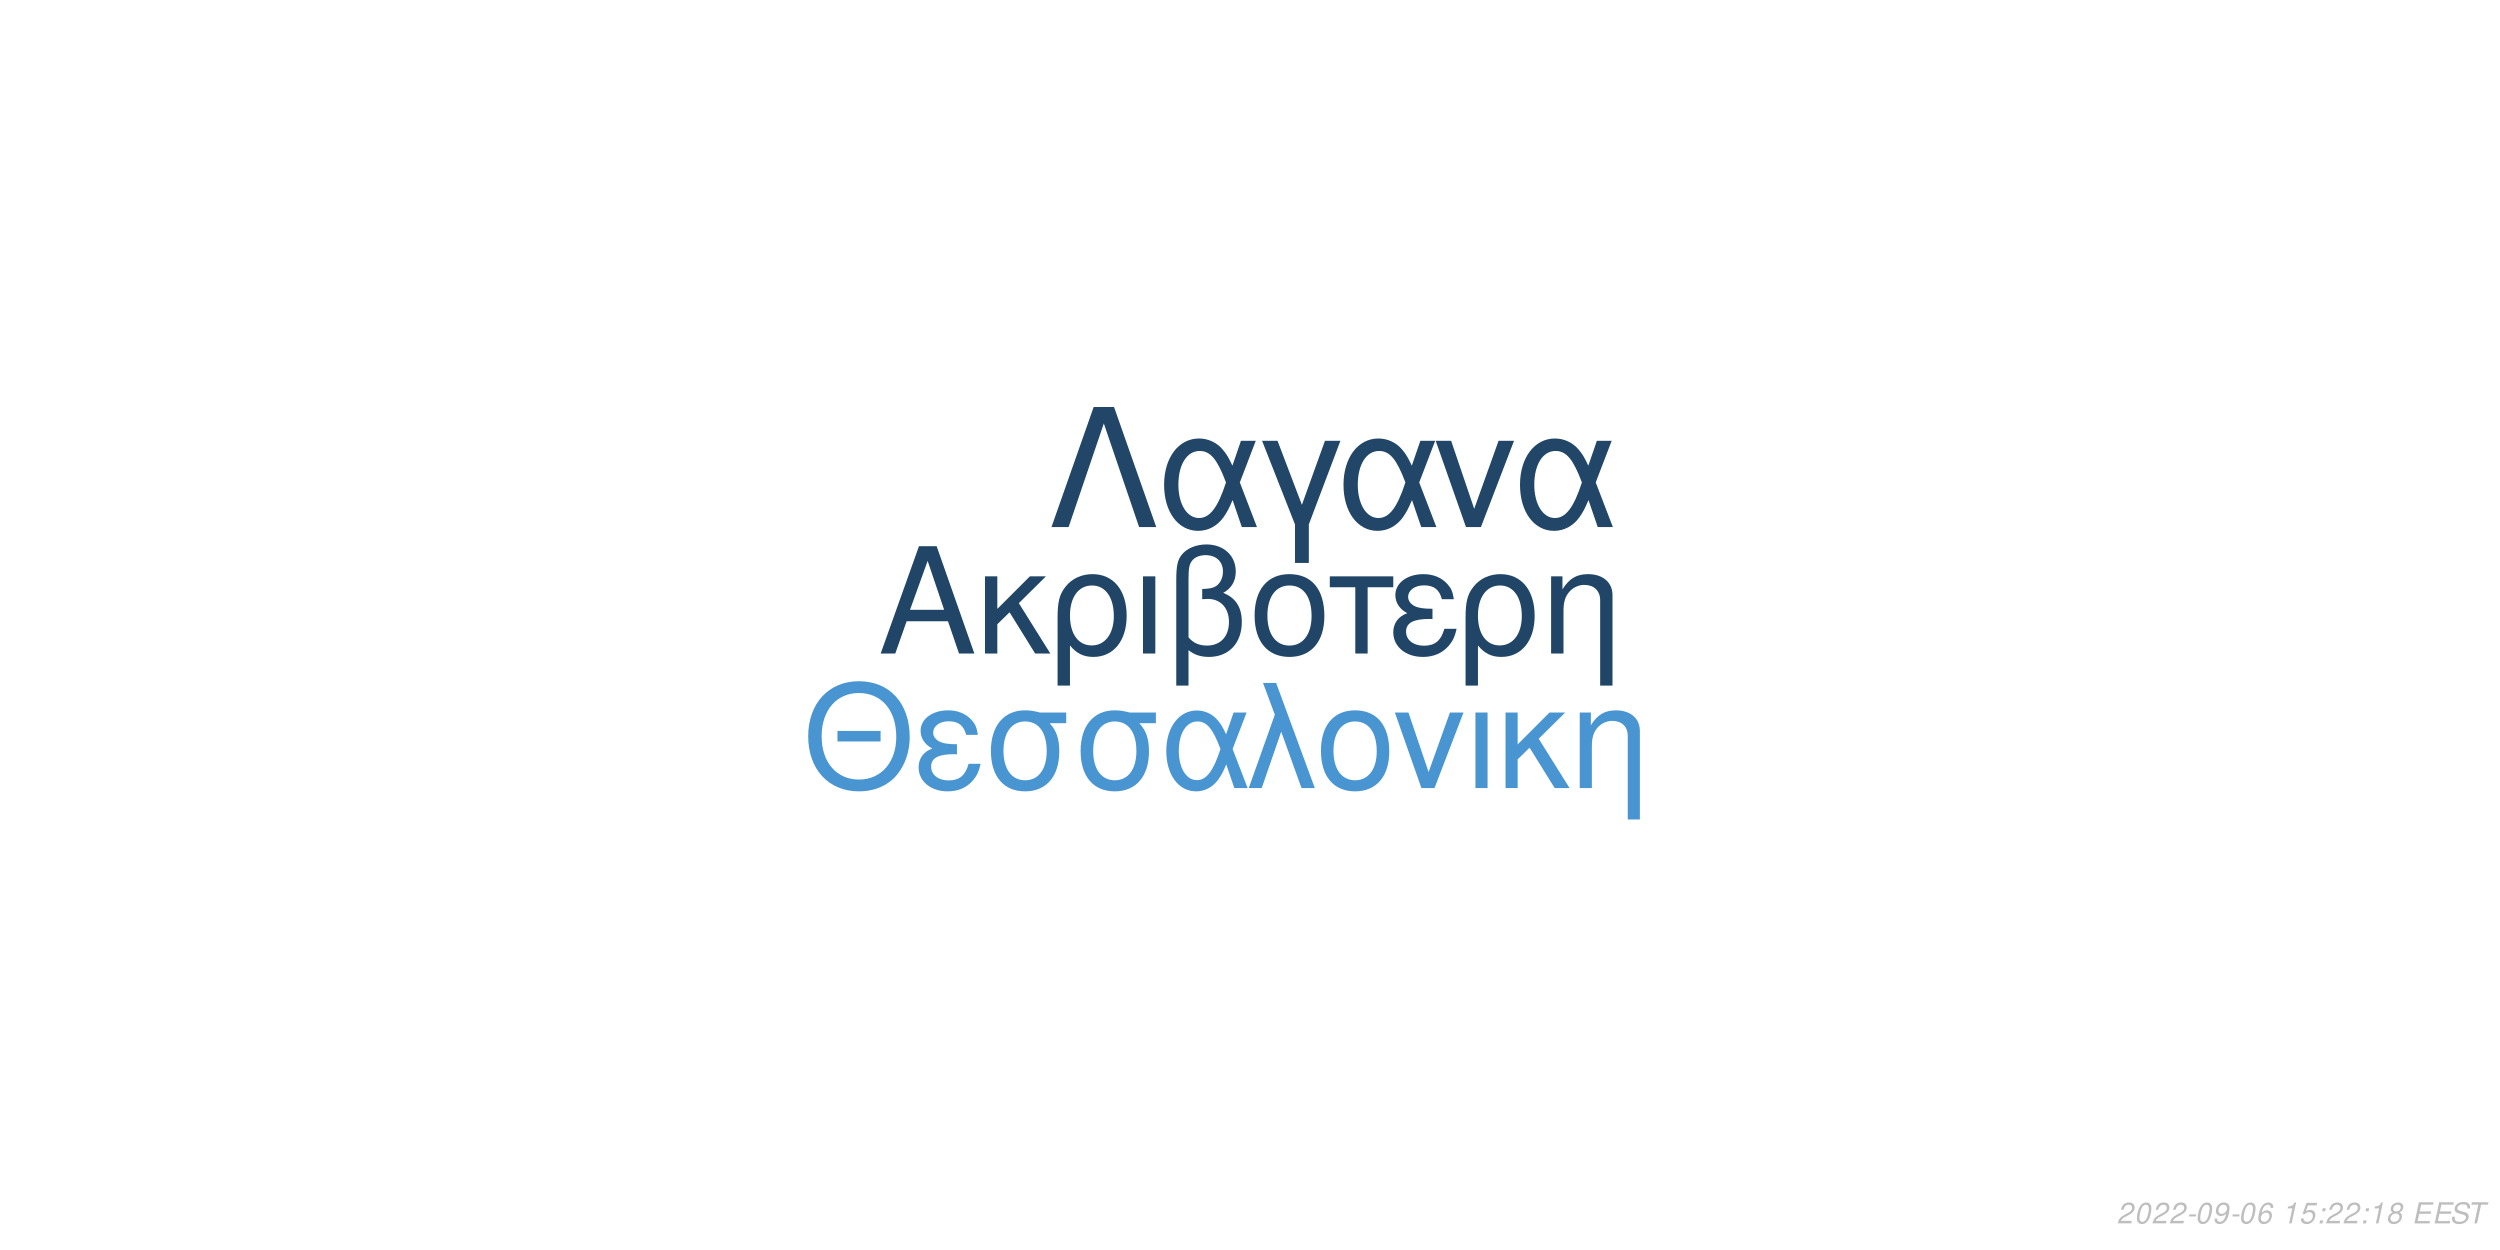
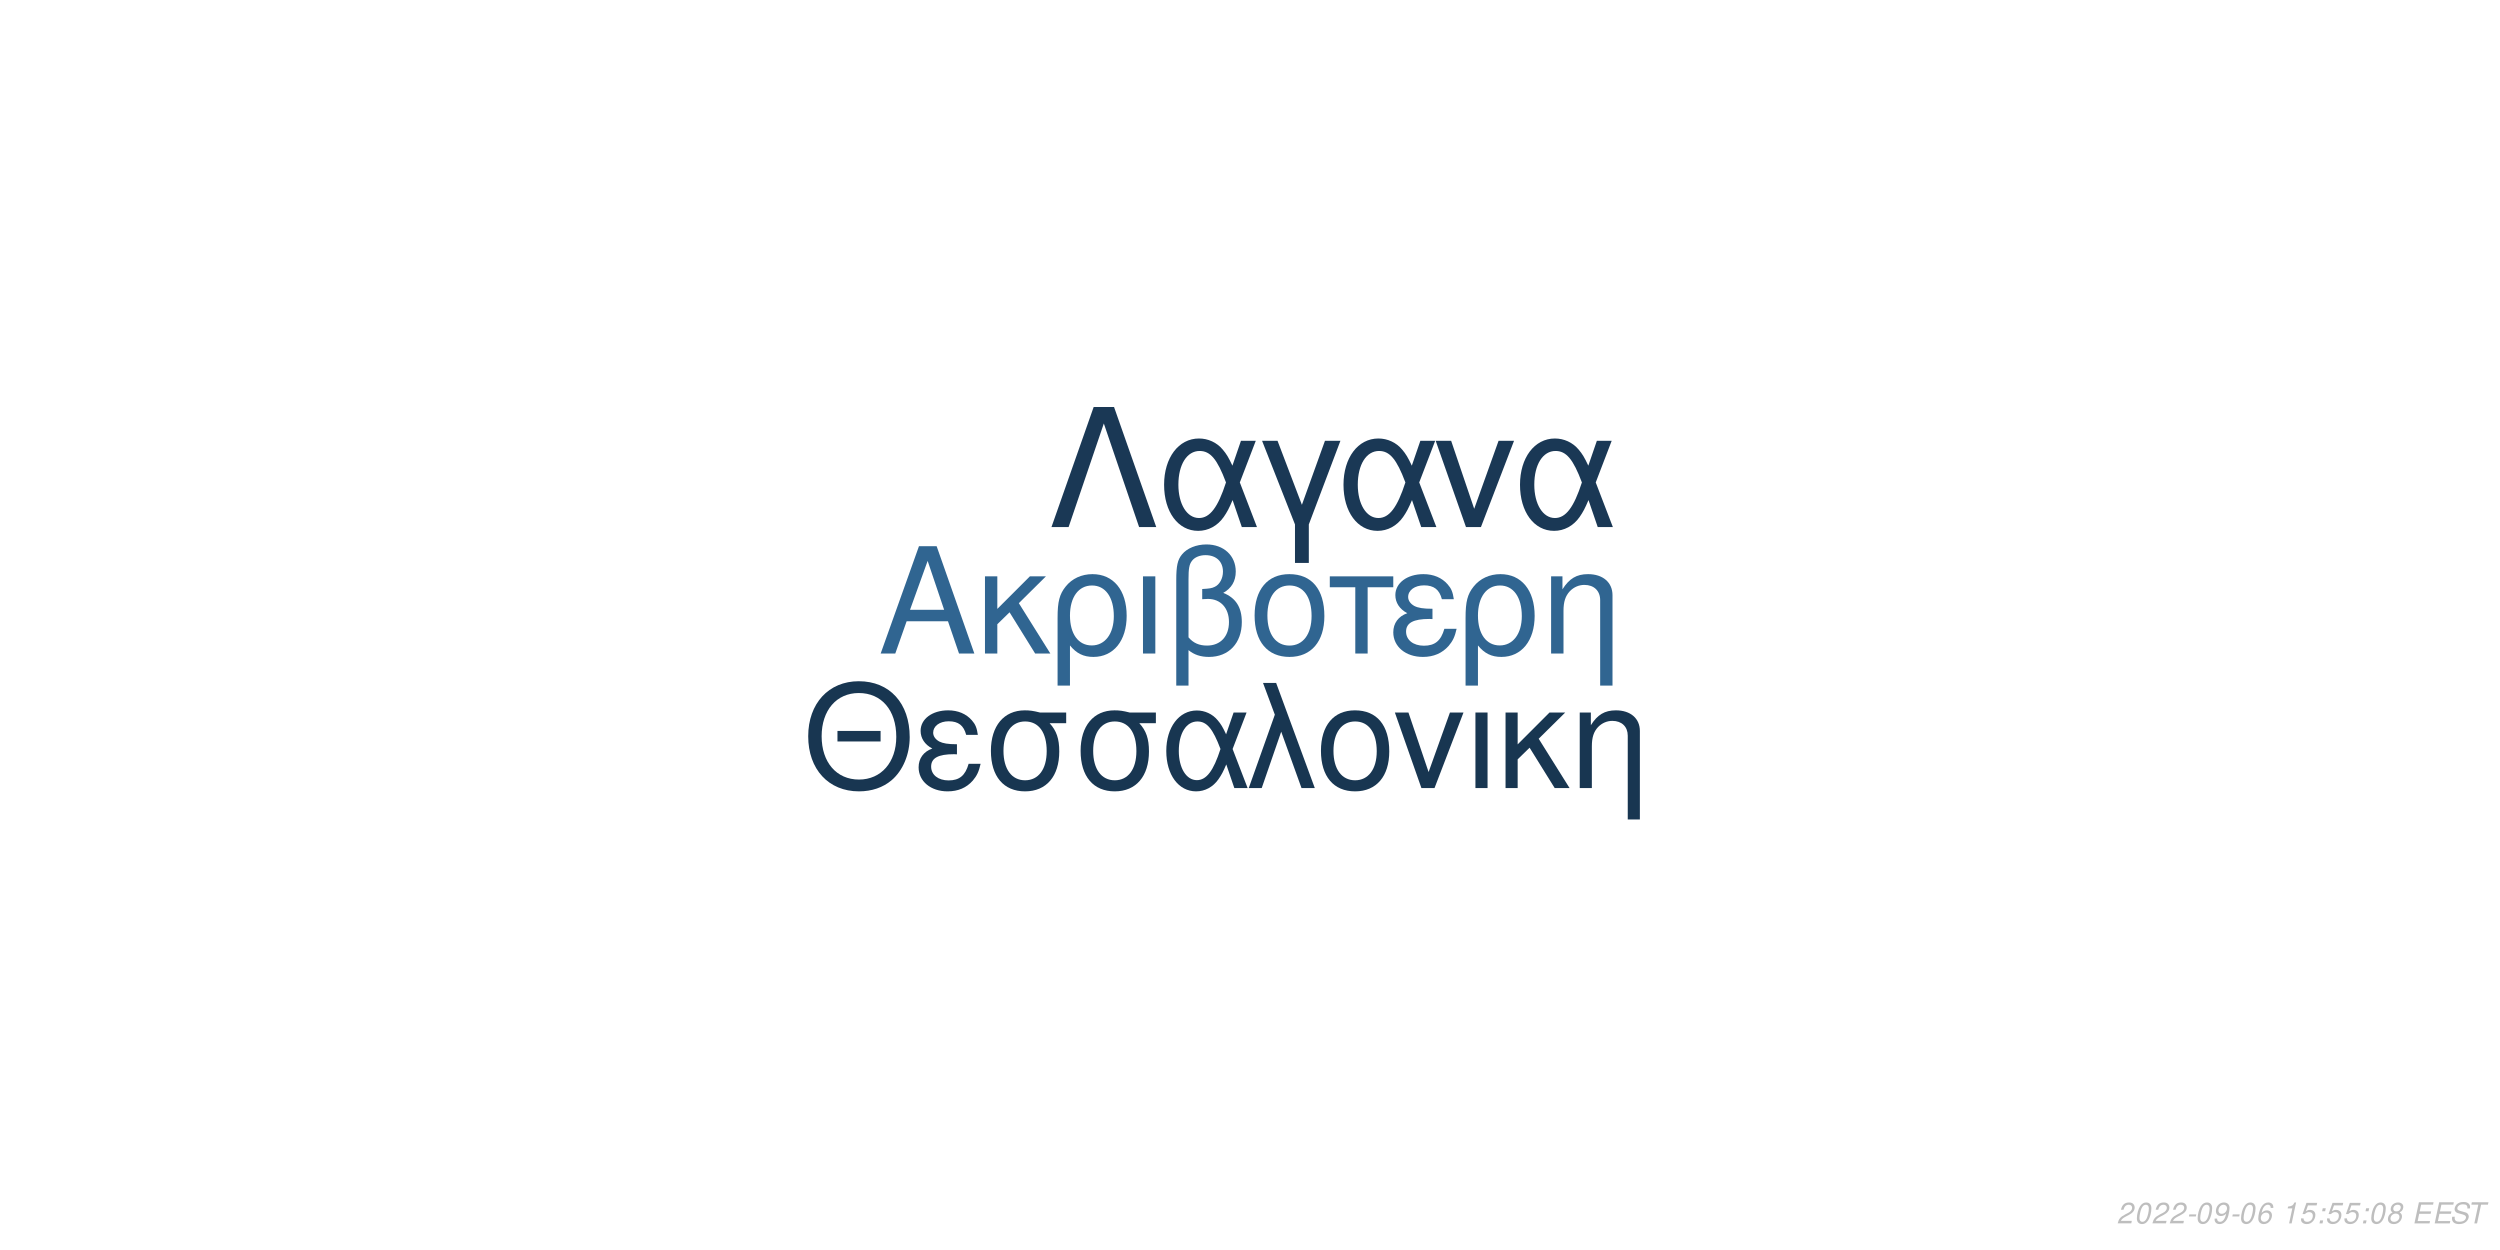
<svg xmlns="http://www.w3.org/2000/svg" xmlns:xlink="http://www.w3.org/1999/xlink" width="864pt" height="432pt" viewBox="0 0 864 432" version="1.1">
  <defs>
    <g>
      <symbol overflow="visible" id="glyph0-0">
        <path style="stroke:none;" d="" />
      </symbol>
      <symbol overflow="visible" id="glyph0-1">
        <path style="stroke:none;" d="M 24.125 -11.141 L 27.938 0 L 33.234 0 L 20.203 -37.094 L 14.094 -37.094 L 0.859 0 L 5.906 0 L 9.828 -11.141 Z M 22.797 -15.109 L 11 -15.109 L 17.094 -32.016 Z M 22.797 -15.109 " />
      </symbol>
      <symbol overflow="visible" id="glyph0-2">
        <path style="stroke:none;" d="M 7.172 -15.422 L 7.172 -26.672 L 2.906 -26.672 L 2.906 0 L 7.172 0 L 7.172 -10.125 L 11.406 -14.25 L 20.25 0 L 25.5 0 L 14.609 -17.406 L 23.969 -26.672 L 18.422 -26.672 Z M 7.172 -15.422 " />
      </symbol>
      <symbol overflow="visible" id="glyph0-3">
        <path style="stroke:none;" d="M 3 11.094 L 7.281 11.094 L 7.281 -2.797 C 9.516 -0.047 11.953 1.172 15.375 1.172 C 22.344 1.172 26.875 -4.422 26.875 -13.031 C 26.875 -21.891 22.297 -27.438 15.062 -27.438 C 11.297 -27.438 7.984 -25.906 5.797 -23.156 C 3.672 -20.516 3 -17.969 3 -12.359 Z M 14.906 -23.516 C 19.547 -23.516 22.438 -19.438 22.438 -12.922 C 22.438 -6.812 19.391 -2.797 14.812 -2.797 C 10.172 -2.797 7.281 -6.766 7.281 -13.125 C 7.281 -19.484 10.234 -23.516 14.906 -23.516 Z M 14.906 -23.516 " />
      </symbol>
      <symbol overflow="visible" id="glyph0-4">
        <path style="stroke:none;" d="M 3.516 0 L 7.781 0 L 7.781 -26.672 L 3.516 -26.672 Z M 3.516 0 " />
      </symbol>
      <symbol overflow="visible" id="glyph0-5">
        <path style="stroke:none;" d="M 4.016 11.094 L 8.25 11.094 L 8.25 -1.172 C 10.172 0.406 12.422 1.172 15.312 1.172 C 22.188 1.172 26.672 -3.609 26.672 -10.891 C 26.672 -15.984 24.578 -19.234 20.25 -20.969 C 23.109 -22.547 24.578 -25.031 24.578 -28.344 C 24.578 -33.844 20.406 -37.703 14.453 -37.703 C 10.938 -37.703 7.734 -36.391 6 -34.25 C 4.484 -32.422 4.016 -30.328 4.016 -25.391 Z M 8.25 -25.656 C 8.25 -29.359 8.5 -30.844 9.469 -32.062 C 10.375 -33.281 12.156 -34 14.094 -34 C 17.812 -34 20.156 -31.812 20.156 -28.297 C 20.156 -25.953 18.984 -23.812 17.297 -23.047 C 16.281 -22.547 15.469 -22.438 12.984 -22.297 L 12.984 -18.781 C 13.734 -18.828 14.344 -18.875 14.969 -18.875 C 19.344 -18.875 22.234 -15.719 22.234 -10.891 C 22.234 -5.906 19.281 -2.75 14.656 -2.75 C 11.953 -2.75 9.922 -3.609 8.25 -5.594 Z M 8.25 -25.656 " />
      </symbol>
      <symbol overflow="visible" id="glyph0-6">
        <path style="stroke:none;" d="M 14.094 -27.438 C 6.562 -27.438 2.094 -22.094 2.094 -13.125 C 2.094 -4.125 6.562 1.172 14.141 1.172 C 21.672 1.172 26.203 -4.172 26.203 -12.922 C 26.203 -22.188 21.828 -27.438 14.094 -27.438 Z M 14.141 -23.516 C 18.938 -23.516 21.781 -19.594 21.781 -12.984 C 21.781 -6.672 18.828 -2.75 14.141 -2.75 C 9.422 -2.75 6.516 -6.672 6.516 -13.125 C 6.516 -19.594 9.422 -23.516 14.141 -23.516 Z M 14.141 -23.516 " />
      </symbol>
      <symbol overflow="visible" id="glyph0-7">
        <path style="stroke:none;" d="M 7.891 0 L 12.156 0 L 12.156 -22.906 L 21.016 -22.906 L 21.016 -26.672 L -0.922 -26.672 L -0.922 -22.906 L 7.891 -22.906 Z M 7.891 0 " />
      </symbol>
      <symbol overflow="visible" id="glyph0-8">
        <path style="stroke:none;" d="M 14.562 -15.469 C 11.344 -15.469 9.562 -15.781 8.297 -16.438 C 6.922 -17.203 6.156 -18.328 6.156 -19.547 C 6.156 -21.891 8.453 -23.562 11.656 -23.562 C 15.062 -23.562 16.953 -22.094 17.812 -18.781 L 21.938 -18.781 C 21.578 -21.266 21.062 -22.5 19.797 -23.922 C 17.812 -26.203 14.906 -27.438 11.453 -27.438 C 5.797 -27.438 1.734 -24.375 1.734 -20.203 C 1.734 -17.609 3.156 -15.375 5.859 -13.938 C 2.797 -12.875 1.016 -10.484 1.016 -7.328 C 1.016 -2.391 5.297 1.172 11.25 1.172 C 14.969 1.172 17.906 -0.109 20.156 -2.641 C 21.578 -4.328 22.297 -5.797 22.906 -8.547 L 18.672 -8.547 C 17.5 -4.422 15.422 -2.703 11.609 -2.703 C 7.938 -2.703 5.438 -4.688 5.438 -7.578 C 5.438 -10.578 7.938 -11.953 13.484 -11.953 C 13.641 -11.953 14.094 -11.953 14.562 -11.906 Z M 14.562 -15.469 " />
      </symbol>
      <symbol overflow="visible" id="glyph0-9">
        <path style="stroke:none;" d="M 3.562 -26.672 L 3.562 0 L 7.844 0 L 7.844 -14.703 C 7.844 -17.906 8.5 -19.891 10.031 -21.531 C 11.406 -22.953 13.188 -23.719 15.062 -23.719 C 18.375 -23.719 20.516 -21.672 20.516 -18.469 L 20.516 11.094 L 24.781 11.094 L 24.781 -20.156 C 24.781 -24.578 21.469 -27.438 16.328 -27.438 C 12.359 -27.438 9.828 -25.906 7.484 -22.188 L 7.484 -26.672 Z M 3.562 -26.672 " />
      </symbol>
      <symbol overflow="visible" id="glyph1-0">
        <path style="stroke:none;" d="" />
      </symbol>
      <symbol overflow="visible" id="glyph1-1">
        <path style="stroke:none;" d="M 26.859 -19.734 L 11.953 -19.734 L 11.953 -16.094 L 26.859 -16.094 Z M 19.328 -36.922 C 8.922 -36.922 1.844 -29.25 1.844 -17.891 C 1.844 -6.484 8.875 1.141 19.391 1.141 C 23.812 1.141 27.703 -0.203 30.641 -2.688 C 34.578 -6.031 36.922 -11.656 36.922 -17.594 C 36.922 -29.297 30 -36.922 19.328 -36.922 Z M 19.328 -32.844 C 27.203 -32.844 32.281 -26.906 32.281 -17.688 C 32.281 -8.922 27.062 -2.938 19.391 -2.938 C 11.609 -2.938 6.484 -8.922 6.484 -17.891 C 6.484 -26.859 11.609 -32.844 19.328 -32.844 Z M 19.328 -32.844 " />
      </symbol>
      <symbol overflow="visible" id="glyph1-2">
        <path style="stroke:none;" d="M 14.25 -15.141 C 11.109 -15.141 9.375 -15.453 8.125 -16.094 C 6.781 -16.844 6.031 -17.938 6.031 -19.141 C 6.031 -21.422 8.266 -23.078 11.406 -23.078 C 14.75 -23.078 16.594 -21.625 17.438 -18.391 L 21.469 -18.391 C 21.125 -20.828 20.625 -22.031 19.391 -23.422 C 17.438 -25.656 14.594 -26.859 11.219 -26.859 C 5.688 -26.859 1.688 -23.875 1.688 -19.781 C 1.688 -17.234 3.094 -15.047 5.734 -13.656 C 2.734 -12.609 1 -10.266 1 -7.172 C 1 -2.344 5.188 1.141 11.016 1.141 C 14.656 1.141 17.547 -0.094 19.734 -2.594 C 21.125 -4.234 21.828 -5.688 22.422 -8.375 L 18.281 -8.375 C 17.141 -4.328 15.094 -2.641 11.359 -2.641 C 7.766 -2.641 5.328 -4.578 5.328 -7.422 C 5.328 -10.359 7.766 -11.703 13.203 -11.703 C 13.359 -11.703 13.797 -11.703 14.25 -11.656 Z M 14.25 -15.141 " />
      </symbol>
      <symbol overflow="visible" id="glyph1-3">
        <path style="stroke:none;" d="M 29 -26.109 L 19.938 -26.109 C 17.594 -26.703 16.438 -26.859 14.703 -26.859 C 7.469 -26.859 2.984 -21.469 2.984 -12.859 C 2.984 -4.031 7.375 1.141 14.797 1.141 C 22.172 1.141 26.609 -4.078 26.609 -12.656 C 26.609 -17.047 25.656 -19.828 23.266 -22.422 L 29 -22.422 Z M 14.797 -23.016 C 19.531 -23.016 22.266 -19.234 22.266 -12.75 C 22.266 -6.531 19.438 -2.688 14.797 -2.688 C 10.172 -2.688 7.328 -6.531 7.328 -12.859 C 7.328 -19.188 10.172 -23.016 14.797 -23.016 Z M 14.797 -23.016 " />
      </symbol>
      <symbol overflow="visible" id="glyph1-4">
        <path style="stroke:none;" d="M 29.344 -26.109 L 24.859 -26.109 L 22.266 -18.578 C 21.125 -21.031 20.484 -22.125 19.328 -23.469 C 17.547 -25.609 14.906 -26.812 12.156 -26.812 C 5.984 -26.812 1.594 -20.984 1.594 -12.812 C 1.594 -4.578 5.828 1.141 11.906 1.141 C 14.953 1.141 17.734 -0.344 19.625 -3.047 C 20.672 -4.531 21.281 -5.688 22.328 -8.172 L 25.109 0 L 29.703 0 L 24.516 -13.5 Z M 20.328 -13.5 C 17.891 -5.922 15.453 -2.734 12.156 -2.734 C 8.516 -2.734 5.922 -6.922 5.922 -12.812 C 5.922 -18.938 8.516 -23.016 12.359 -23.016 C 15.594 -23.016 17.688 -20.531 20.328 -13.5 Z M 20.328 -13.5 " />
      </symbol>
      <symbol overflow="visible" id="glyph1-5">
        <path style="stroke:none;" d="M 1.094 0 L 5.578 0 L 12.312 -19.484 L 19.328 0 L 23.922 0 L 10.562 -36.328 L 6.031 -36.328 L 10.109 -25.359 Z M 1.094 0 " />
      </symbol>
      <symbol overflow="visible" id="glyph1-6">
        <path style="stroke:none;" d="M 13.797 -26.859 C 6.422 -26.859 2.047 -21.625 2.047 -12.859 C 2.047 -4.031 6.422 1.141 13.859 1.141 C 21.234 1.141 25.656 -4.078 25.656 -12.656 C 25.656 -21.719 21.375 -26.859 13.797 -26.859 Z M 13.859 -23.016 C 18.531 -23.016 21.328 -19.188 21.328 -12.703 C 21.328 -6.531 18.438 -2.688 13.859 -2.688 C 9.219 -2.688 6.375 -6.531 6.375 -12.859 C 6.375 -19.188 9.219 -23.016 13.859 -23.016 Z M 13.859 -23.016 " />
      </symbol>
      <symbol overflow="visible" id="glyph1-7">
        <path style="stroke:none;" d="M 14.297 0 L 24.312 -26.109 L 19.625 -26.109 L 12.25 -5.531 L 5.281 -26.109 L 0.594 -26.109 L 9.766 0 Z M 14.297 0 " />
      </symbol>
      <symbol overflow="visible" id="glyph1-8">
        <path style="stroke:none;" d="M 3.438 0 L 7.625 0 L 7.625 -26.109 L 3.438 -26.109 Z M 3.438 0 " />
      </symbol>
      <symbol overflow="visible" id="glyph1-9">
        <path style="stroke:none;" d="M 7.031 -15.094 L 7.031 -26.109 L 2.844 -26.109 L 2.844 0 L 7.031 0 L 7.031 -9.922 L 11.156 -13.953 L 19.828 0 L 24.969 0 L 14.297 -17.047 L 23.469 -26.109 L 18.031 -26.109 Z M 7.031 -15.094 " />
      </symbol>
      <symbol overflow="visible" id="glyph1-10">
        <path style="stroke:none;" d="M 3.484 -26.109 L 3.484 0 L 7.672 0 L 7.672 -14.406 C 7.672 -17.547 8.328 -19.484 9.812 -21.078 C 11.156 -22.469 12.906 -23.219 14.75 -23.219 C 17.984 -23.219 20.078 -21.234 20.078 -18.094 L 20.078 10.859 L 24.266 10.859 L 24.266 -19.734 C 24.266 -24.062 21.031 -26.859 16 -26.859 C 12.109 -26.859 9.609 -25.359 7.328 -21.719 L 7.328 -26.109 Z M 3.484 -26.109 " />
      </symbol>
      <symbol overflow="visible" id="glyph2-0">
        <path style="stroke:none;" d="" />
      </symbol>
      <symbol overflow="visible" id="glyph2-1">
        <path style="stroke:none;" d="M 22.531 -41.484 L 15.484 -41.484 L 0.906 0 L 6.828 0 L 19 -35.797 L 31.188 0 L 37.109 0 Z M 22.531 -41.484 " />
      </symbol>
      <symbol overflow="visible" id="glyph2-2">
        <path style="stroke:none;" d="M 33.516 -29.812 L 28.391 -29.812 L 25.438 -21.219 C 24.125 -24.016 23.391 -25.266 22.078 -26.797 C 20.031 -29.25 17.016 -30.609 13.891 -30.609 C 6.828 -30.609 1.828 -23.953 1.828 -14.625 C 1.828 -5.234 6.656 1.312 13.594 1.312 C 17.078 1.312 20.266 -0.391 22.422 -3.469 C 23.609 -5.172 24.297 -6.484 25.5 -9.328 L 28.688 0 L 33.922 0 L 28 -15.422 Z M 23.219 -15.422 C 20.422 -6.766 17.641 -3.125 13.891 -3.125 C 9.734 -3.125 6.766 -7.906 6.766 -14.625 C 6.766 -21.625 9.734 -26.297 14.109 -26.297 C 17.812 -26.297 20.203 -23.453 23.219 -15.422 Z M 23.219 -15.422 " />
      </symbol>
      <symbol overflow="visible" id="glyph2-3">
        <path style="stroke:none;" d="M 12.062 12.406 L 16.844 12.406 L 16.844 -0.906 L 27.766 -29.812 L 22.422 -29.812 L 14.453 -7.688 L 6.031 -29.812 L 0.688 -29.812 L 12.062 -0.906 Z M 12.062 12.406 " />
      </symbol>
      <symbol overflow="visible" id="glyph2-4">
        <path style="stroke:none;" d="M 16.328 0 L 27.766 -29.812 L 22.422 -29.812 L 14 -6.312 L 6.031 -29.812 L 0.688 -29.812 L 11.156 0 Z M 16.328 0 " />
      </symbol>
      <symbol overflow="visible" id="glyph3-0">
        <path style="stroke:none;" d="" />
      </symbol>
      <symbol overflow="visible" id="glyph3-1">
        <path style="stroke:none;" d="M 5.234 -0.875 L 1.469 -0.875 C 1.641 -1.375 2.203 -1.891 3.109 -2.344 L 4.234 -2.938 C 5.562 -3.625 6.219 -4.469 6.219 -5.484 C 6.219 -5.938 6.062 -6.359 5.797 -6.656 C 5.469 -7.047 4.984 -7.234 4.312 -7.234 C 2.766 -7.234 1.891 -6.453 1.484 -4.734 L 2.375 -4.734 C 2.484 -5.188 2.609 -5.484 2.797 -5.75 C 3.094 -6.203 3.609 -6.453 4.188 -6.453 C 4.891 -6.453 5.344 -6.031 5.344 -5.375 C 5.344 -4.703 4.859 -4.094 4.016 -3.656 L 2.984 -3.125 C 1.234 -2.188 0.797 -1.656 0.344 -0.016 L 5.047 -0.016 Z M 5.234 -0.875 " />
      </symbol>
      <symbol overflow="visible" id="glyph3-2">
        <path style="stroke:none;" d="M 4.203 -7.234 C 3.375 -7.234 2.688 -6.812 2.125 -5.984 C 1.484 -5.047 0.984 -3.188 0.984 -1.734 C 0.984 -1.109 1.172 -0.562 1.484 -0.266 C 1.797 0.047 2.281 0.234 2.766 0.234 C 3.625 0.234 4.281 -0.156 4.859 -1.016 C 5.516 -1.953 6 -3.797 6 -5.266 C 6 -6.5 5.328 -7.234 4.203 -7.234 Z M 4.094 -6.453 C 4.734 -6.453 5.125 -5.984 5.125 -5.156 C 5.125 -4.203 4.781 -2.625 4.406 -1.812 C 3.984 -0.938 3.516 -0.547 2.875 -0.547 C 2.25 -0.547 1.875 -1.031 1.875 -1.828 C 1.875 -2.797 2.203 -4.344 2.594 -5.203 C 2.984 -6.047 3.453 -6.453 4.094 -6.453 Z M 4.094 -6.453 " />
      </symbol>
      <symbol overflow="visible" id="glyph3-3">
        <path style="stroke:none;" d="M 3.516 -3.125 L 1.125 -3.125 L 0.969 -2.406 L 3.359 -2.406 Z M 3.516 -3.125 " />
      </symbol>
      <symbol overflow="visible" id="glyph3-4">
        <path style="stroke:none;" d="M 0.844 -1.656 C 0.844 -1.547 0.844 -1.438 0.844 -1.375 C 0.844 -0.406 1.531 0.234 2.578 0.234 C 3.203 0.234 3.766 0.016 4.297 -0.438 C 4.938 -1 5.312 -1.656 5.594 -2.719 C 5.844 -3.672 6.016 -4.766 6.016 -5.375 C 6.016 -5.844 5.844 -6.328 5.547 -6.656 C 5.203 -7.031 4.703 -7.234 4.062 -7.234 C 2.516 -7.234 1.297 -5.938 1.297 -4.266 C 1.297 -3.203 1.984 -2.547 3.047 -2.547 C 3.484 -2.547 3.953 -2.672 4.281 -2.891 C 4.406 -2.984 4.547 -3.078 4.828 -3.344 C 4.438 -1.484 3.703 -0.547 2.703 -0.547 C 2.109 -0.547 1.719 -0.938 1.719 -1.547 L 1.719 -1.656 Z M 3.953 -6.453 C 4.625 -6.453 5.141 -5.953 5.141 -5.281 C 5.141 -4.188 4.312 -3.312 3.297 -3.312 C 2.594 -3.312 2.172 -3.734 2.172 -4.453 C 2.172 -5.562 2.984 -6.453 3.953 -6.453 Z M 3.953 -6.453 " />
      </symbol>
      <symbol overflow="visible" id="glyph3-5">
        <path style="stroke:none;" d="M 6.125 -5.344 L 6.141 -5.625 C 6.141 -6.609 5.453 -7.234 4.391 -7.234 C 3.438 -7.234 2.641 -6.719 2.016 -5.703 C 1.422 -4.781 0.938 -2.953 0.938 -1.688 C 0.938 -0.516 1.688 0.234 2.859 0.234 C 3.703 0.234 4.438 -0.156 5 -0.875 C 5.406 -1.422 5.672 -2.156 5.672 -2.766 C 5.672 -3.812 4.969 -4.5 3.906 -4.5 C 3.234 -4.5 2.672 -4.234 2.094 -3.625 C 2.406 -5.375 3.234 -6.453 4.25 -6.453 C 4.703 -6.453 5.062 -6.234 5.172 -5.844 C 5.203 -5.719 5.234 -5.578 5.25 -5.344 Z M 3.656 -3.734 C 4.344 -3.734 4.797 -3.281 4.797 -2.625 C 4.797 -1.469 3.984 -0.547 2.984 -0.547 C 2.297 -0.547 1.812 -1.047 1.812 -1.766 C 1.812 -2.859 2.625 -3.734 3.656 -3.734 Z M 3.656 -3.734 " />
      </symbol>
      <symbol overflow="visible" id="glyph3-6">
        <path style="stroke:none;" d="" />
      </symbol>
      <symbol overflow="visible" id="glyph3-7">
        <path style="stroke:none;" d="M 3.703 -5.188 L 2.594 0 L 3.469 0 L 5.016 -7.234 L 4.438 -7.234 C 3.906 -6.156 3.688 -6.016 2.234 -5.812 L 2.109 -5.188 Z M 3.703 -5.188 " />
      </symbol>
      <symbol overflow="visible" id="glyph3-8">
        <path style="stroke:none;" d="M 6.297 -7.094 L 2.594 -7.094 L 1.234 -3.234 L 2.047 -3.234 C 2.656 -3.766 2.938 -3.906 3.531 -3.906 C 4.328 -3.906 4.797 -3.453 4.797 -2.688 C 4.797 -1.438 3.969 -0.547 2.828 -0.547 C 2.031 -0.547 1.609 -0.938 1.578 -1.734 L 0.703 -1.734 L 0.703 -1.516 C 0.703 -0.938 0.844 -0.547 1.188 -0.266 C 1.562 0.062 2.078 0.234 2.703 0.234 C 3.656 0.234 4.391 -0.156 4.984 -0.922 C 5.422 -1.5 5.672 -2.234 5.672 -2.953 C 5.672 -4 4.938 -4.672 3.812 -4.672 C 3.328 -4.672 2.906 -4.547 2.406 -4.234 L 3.109 -6.219 L 6.109 -6.219 Z M 6.297 -7.094 " />
      </symbol>
      <symbol overflow="visible" id="glyph3-9">
        <path style="stroke:none;" d="M 2.359 -1.031 L 1.312 -1.031 L 1.094 0 L 2.141 0 Z M 3.266 -5.234 L 2.219 -5.234 L 2 -4.203 L 3.047 -4.203 Z M 3.266 -5.234 " />
      </symbol>
      <symbol overflow="visible" id="glyph3-10">
        <path style="stroke:none;" d="M 4.766 -3.797 C 5.078 -3.969 5.234 -4.078 5.438 -4.234 C 5.812 -4.594 6.062 -5.172 6.062 -5.734 C 6.062 -6.625 5.344 -7.234 4.266 -7.234 C 2.812 -7.234 1.703 -6.219 1.703 -4.875 C 1.703 -4.406 1.875 -4.125 2.359 -3.812 C 1.297 -3.312 0.75 -2.516 0.75 -1.469 C 0.75 -0.438 1.547 0.234 2.812 0.234 C 3.656 0.234 4.359 -0.094 4.938 -0.734 C 5.359 -1.234 5.609 -1.859 5.609 -2.438 C 5.609 -3.047 5.312 -3.516 4.766 -3.797 Z M 4.109 -6.453 C 4.797 -6.453 5.188 -6.125 5.188 -5.578 C 5.188 -5.266 5.062 -4.922 4.859 -4.672 C 4.562 -4.312 4.188 -4.156 3.656 -4.156 C 2.984 -4.156 2.594 -4.453 2.594 -4.984 C 2.594 -5.859 3.203 -6.453 4.109 -6.453 Z M 3.453 -3.406 C 4.234 -3.406 4.734 -2.984 4.734 -2.312 C 4.734 -1.312 3.922 -0.547 2.875 -0.547 C 2.125 -0.547 1.625 -0.969 1.625 -1.625 C 1.625 -2.609 2.438 -3.406 3.453 -3.406 Z M 3.453 -3.406 " />
      </symbol>
      <symbol overflow="visible" id="glyph3-11">
        <path style="stroke:none;" d="M 2.547 -3.312 L 6.5 -3.312 L 6.688 -4.141 L 2.719 -4.141 L 3.219 -6.469 L 7.344 -6.469 L 7.516 -7.297 L 2.453 -7.297 L 0.906 0 L 6.125 0 L 6.297 -0.812 L 2.016 -0.812 Z M 2.547 -3.312 " />
      </symbol>
      <symbol overflow="visible" id="glyph3-12">
        <path style="stroke:none;" d="M 7.062 -5.156 C 7.125 -5.438 7.141 -5.562 7.141 -5.703 C 7.141 -6.156 6.938 -6.594 6.594 -6.891 C 6.188 -7.25 5.656 -7.406 4.875 -7.406 C 3.844 -7.406 3.047 -7.125 2.5 -6.562 C 2.094 -6.141 1.781 -5.438 1.781 -4.922 C 1.781 -4.297 2.219 -3.766 2.891 -3.562 L 4.594 -3.094 C 5.406 -2.859 5.734 -2.578 5.734 -2.094 C 5.734 -1.781 5.547 -1.406 5.266 -1.141 C 4.844 -0.766 4.266 -0.578 3.453 -0.578 C 2.328 -0.578 1.812 -0.984 1.812 -1.906 C 1.812 -2.047 1.812 -2.125 1.844 -2.312 L 0.984 -2.312 C 0.906 -2.062 0.891 -1.906 0.891 -1.688 C 0.891 -0.484 1.797 0.234 3.297 0.234 C 4.359 0.234 5.234 -0.062 5.812 -0.609 C 6.344 -1.078 6.688 -1.797 6.688 -2.375 C 6.688 -2.641 6.609 -2.906 6.453 -3.156 C 6.234 -3.5 5.938 -3.703 5.469 -3.828 L 3.75 -4.312 C 2.984 -4.547 2.734 -4.734 2.734 -5.188 C 2.734 -5.547 2.875 -5.844 3.188 -6.109 C 3.547 -6.438 4.031 -6.594 4.703 -6.594 C 5.266 -6.594 5.688 -6.484 5.906 -6.297 C 6.094 -6.125 6.219 -5.797 6.219 -5.516 C 6.219 -5.422 6.203 -5.344 6.188 -5.156 Z M 7.062 -5.156 " />
      </symbol>
      <symbol overflow="visible" id="glyph3-13">
        <path style="stroke:none;" d="M 4.938 -6.469 L 7.312 -6.469 L 7.484 -7.297 L 1.75 -7.297 L 1.578 -6.469 L 3.984 -6.469 L 2.609 0 L 3.547 0 Z M 4.938 -6.469 " />
      </symbol>
    </g>
  </defs>
  <g id="surface1">
    <rect x="0" y="0" width="864" height="432" style="fill:rgb(100%,100%,100%);fill-opacity:1;stroke:none;" />
-     <g style="fill:rgb(12.549%,27.059%,40%);fill-opacity:1;">
+     <g style="fill:rgb(18.824%,39.608%,56.863%);fill-opacity:1;">
      <use xlink:href="#glyph0-1" x="303.5" y="225.861" />
      <use xlink:href="#glyph0-2" x="337.5" y="225.861" />
      <use xlink:href="#glyph0-3" x="362.5" y="225.861" />
      <use xlink:href="#glyph0-4" x="391.5" y="225.861" />
      <use xlink:href="#glyph0-5" x="402.5" y="225.861" />
      <use xlink:href="#glyph0-6" x="431.5" y="225.861" />
      <use xlink:href="#glyph0-7" x="460.5" y="225.861" />
      <use xlink:href="#glyph0-8" x="480.5" y="225.861" />
      <use xlink:href="#glyph0-3" x="503.5" y="225.861" />
      <use xlink:href="#glyph0-9" x="532.5" y="225.861" />
    </g>
-     <g style="fill:rgb(28.235%,58.431%,81.961%);fill-opacity:1;">
+     <g style="fill:rgb(9.412%,21.176%,31.765%);fill-opacity:1;">
      <use xlink:href="#glyph1-1" x="277.473" y="272.354" />
      <use xlink:href="#glyph1-2" x="316.473" y="272.354" />
      <use xlink:href="#glyph1-3" x="339.473" y="272.354" />
      <use xlink:href="#glyph1-3" x="370.473" y="272.354" />
      <use xlink:href="#glyph1-4" x="401.473" y="272.354" />
      <use xlink:href="#glyph1-5" x="430.473" y="272.354" />
      <use xlink:href="#glyph1-6" x="454.473" y="272.354" />
      <use xlink:href="#glyph1-7" x="481.473" y="272.354" />
      <use xlink:href="#glyph1-8" x="506.473" y="272.354" />
      <use xlink:href="#glyph1-9" x="517.473" y="272.354" />
      <use xlink:href="#glyph1-10" x="542.473" y="272.354" />
    </g>
-     <g style="fill:rgb(12.941%,27.451%,40.784%);fill-opacity:1;">
+     <g style="fill:rgb(10.196%,21.961%,33.333%);fill-opacity:1;">
      <use xlink:href="#glyph2-1" x="362.484" y="182.152" />
      <use xlink:href="#glyph2-2" x="400.484" y="182.152" />
      <use xlink:href="#glyph2-3" x="435.484" y="182.152" />
      <use xlink:href="#glyph2-2" x="462.484" y="182.152" />
      <use xlink:href="#glyph2-4" x="495.484" y="182.152" />
      <use xlink:href="#glyph2-2" x="523.484" y="182.152" />
    </g>
    <g style="fill:rgb(74.51%,74.51%,74.51%);fill-opacity:1;">
      <use xlink:href="#glyph3-1" x="731.52" y="422.81" />
      <use xlink:href="#glyph3-2" x="737.52" y="422.81" />
      <use xlink:href="#glyph3-1" x="743.52" y="422.81" />
      <use xlink:href="#glyph3-1" x="749.52" y="422.81" />
      <use xlink:href="#glyph3-3" x="755.52" y="422.81" />
      <use xlink:href="#glyph3-2" x="758.52" y="422.81" />
      <use xlink:href="#glyph3-4" x="764.52" y="422.81" />
      <use xlink:href="#glyph3-3" x="770.52" y="422.81" />
      <use xlink:href="#glyph3-2" x="773.52" y="422.81" />
      <use xlink:href="#glyph3-5" x="779.52" y="422.81" />
      <use xlink:href="#glyph3-6" x="785.52" y="422.81" />
      <use xlink:href="#glyph3-7" x="788.52" y="422.81" />
      <use xlink:href="#glyph3-8" x="794.52" y="422.81" />
      <use xlink:href="#glyph3-9" x="800.52" y="422.81" />
-       <use xlink:href="#glyph3-1" x="803.52" y="422.81" />
-       <use xlink:href="#glyph3-1" x="809.52" y="422.81" />
+       <use xlink:href="#glyph3-8" x="803.52" y="422.81" />
+       <use xlink:href="#glyph3-8" x="809.52" y="422.81" />
      <use xlink:href="#glyph3-9" x="815.52" y="422.81" />
-       <use xlink:href="#glyph3-7" x="818.52" y="422.81" />
+       <use xlink:href="#glyph3-2" x="818.52" y="422.81" />
      <use xlink:href="#glyph3-10" x="824.52" y="422.81" />
      <use xlink:href="#glyph3-6" x="830.52" y="422.81" />
      <use xlink:href="#glyph3-11" x="833.52" y="422.81" />
      <use xlink:href="#glyph3-11" x="840.52" y="422.81" />
      <use xlink:href="#glyph3-12" x="846.52" y="422.81" />
      <use xlink:href="#glyph3-13" x="852.52" y="422.81" />
    </g>
  </g>
</svg>
